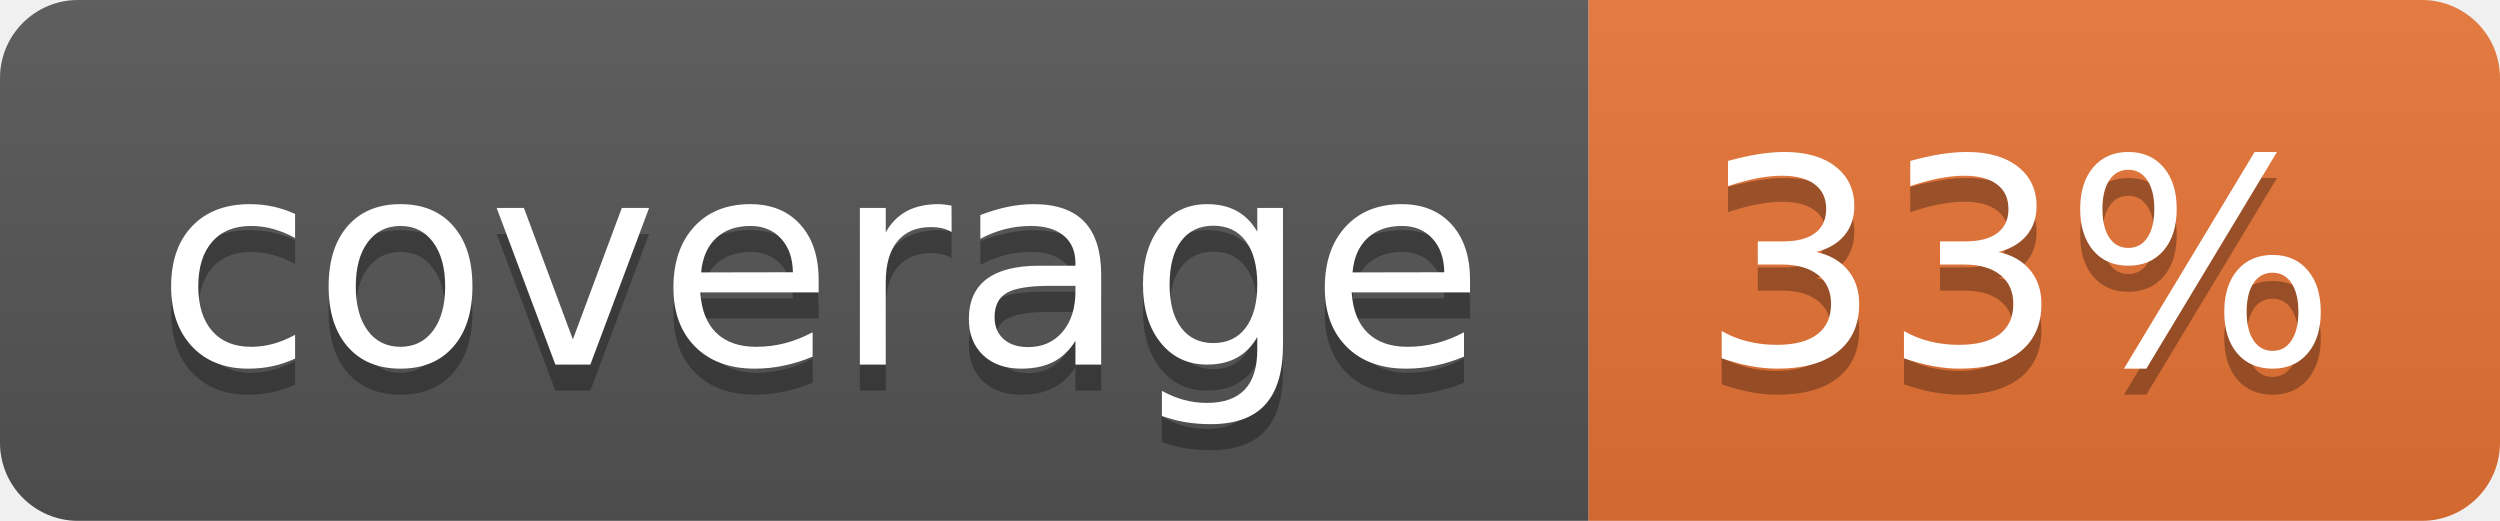
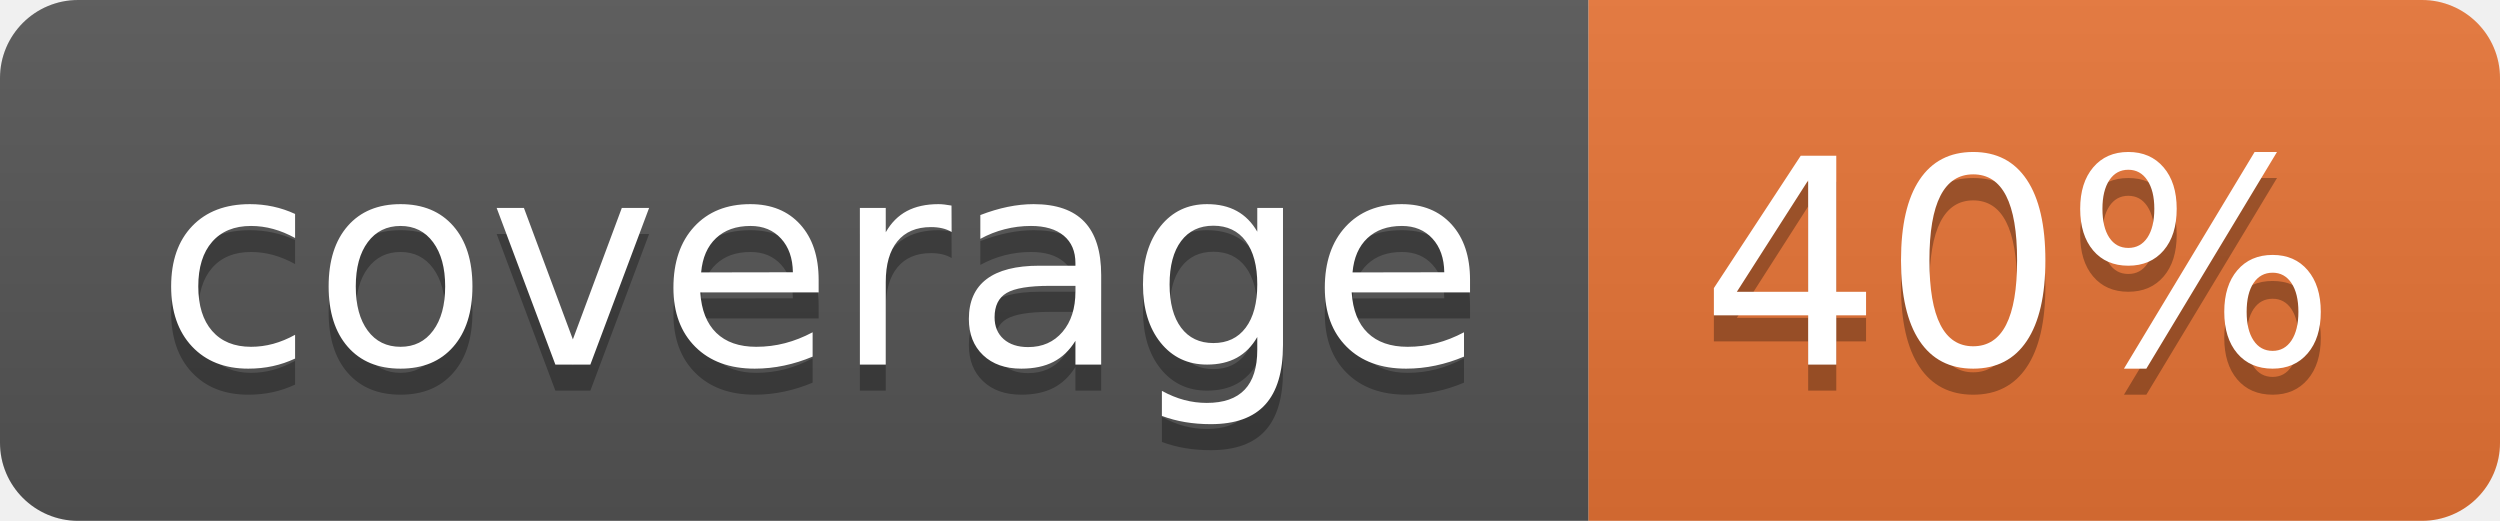
<svg xmlns="http://www.w3.org/2000/svg" width="96" height="20">
  <linearGradient id="b" x2="0" y2="100%">
    <stop offset="0" stop-color="#bbb" stop-opacity=".1" />
    <stop offset="1" stop-opacity=".1" />
  </linearGradient>
  <clipPath id="a">
    <rect width="96" height="20" rx="3" fill="#fff" />
  </clipPath>
  <g clip-path="url(#a)">
    <path fill="#555" d="M0 0h61v20H0z" />
    <path fill="#E87435" d="M61 0h35v20H61z" />
    <path fill="url(#b)" d="M0 0h96v20H0z" />
  </g>
  <g fill="#fff" text-anchor="middle" font-family="DejaVu Sans,Verdana,Geneva,sans-serif" font-size="110">
    <text x="315" y="150" fill="#010101" fill-opacity=".3" transform="scale(.1)" textLength="510">coverage</text>
    <text x="315" y="140" transform="scale(.1)" textLength="510">coverage</text>
-     <text x="775" y="150" fill="#010101" fill-opacity=".3" transform="scale(.1)" textLength="250">33%</text>
-     <text x="775" y="140" transform="scale(.1)" textLength="250">33%</text>
+     <text x="775" y="150" fill="#010101" fill-opacity=".3" transform="scale(.1)" textLength="250">40%</text>
+     <text x="775" y="140" transform="scale(.1)" textLength="250">40%</text>
  </g>
</svg>
